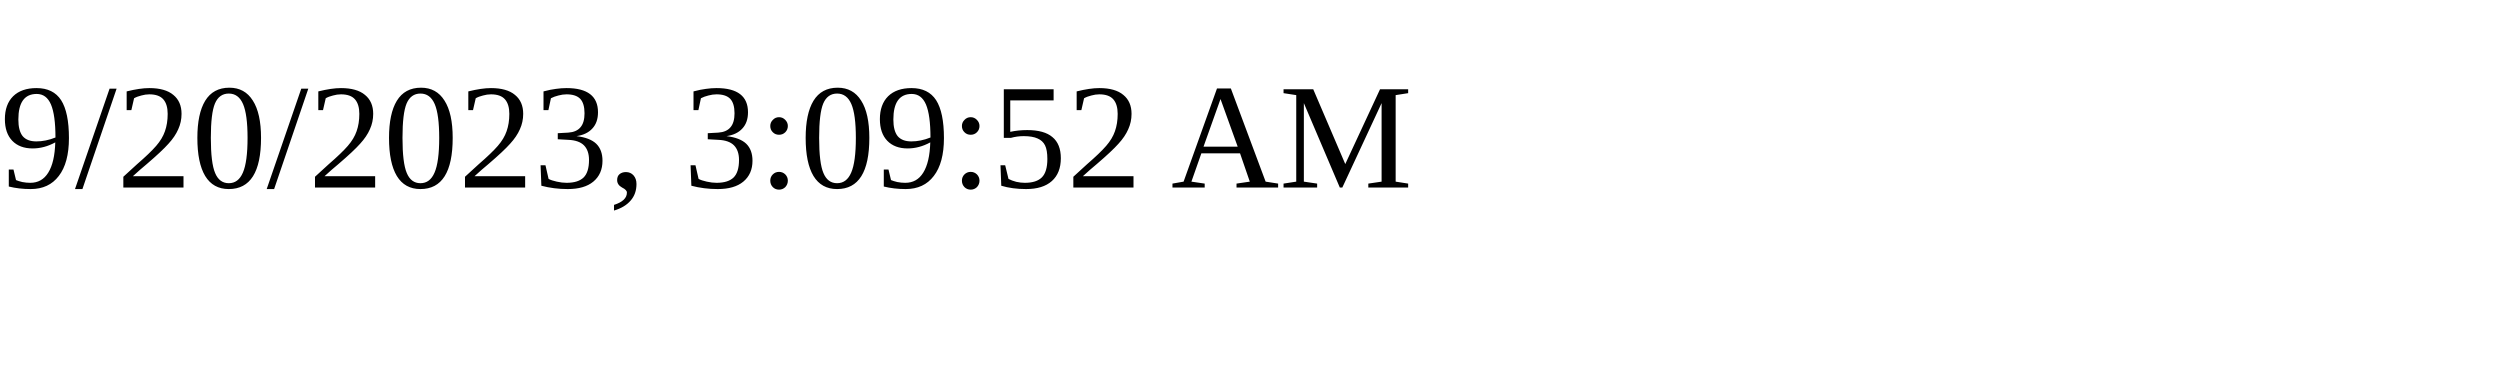
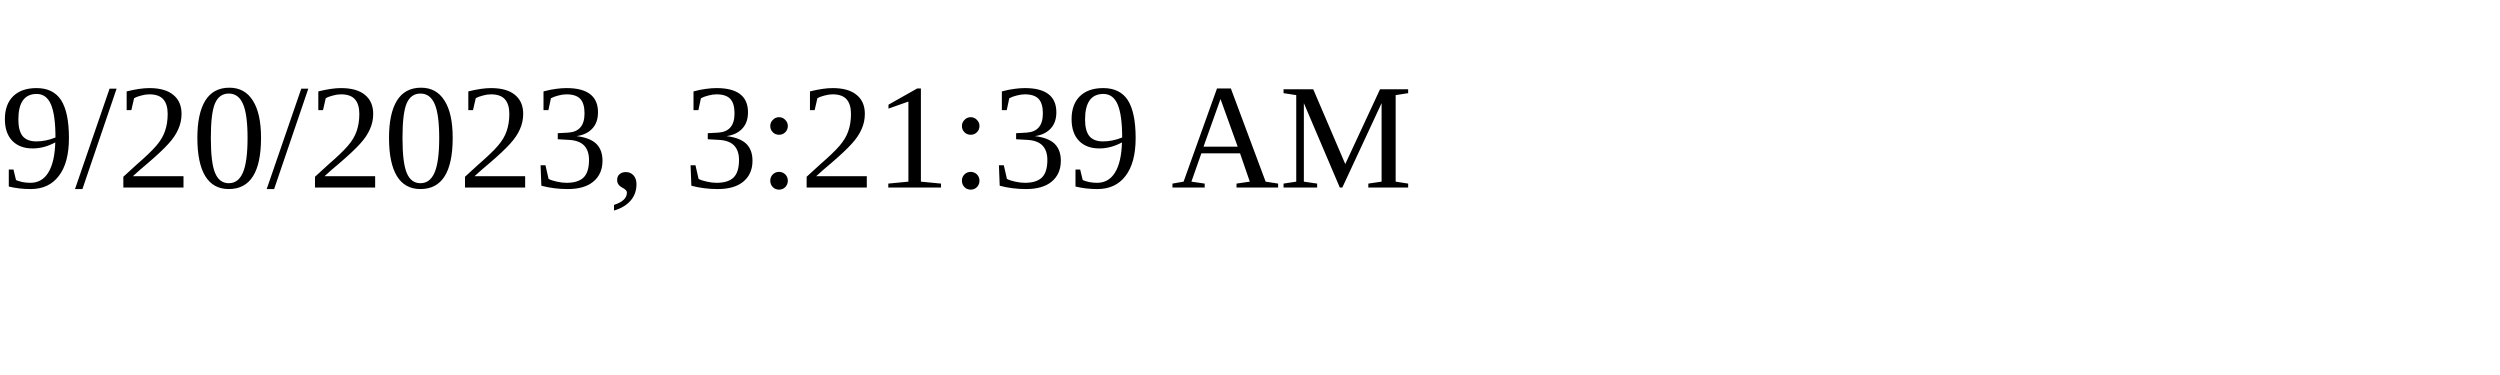
<svg xmlns="http://www.w3.org/2000/svg" height="30" width="200">
-   <text x="0" y="15">9/20/2023, 3:09:52 AM</text>
+   <text x="0" y="15">9/20/2023, 3:21:39 AM</text>
</svg>
